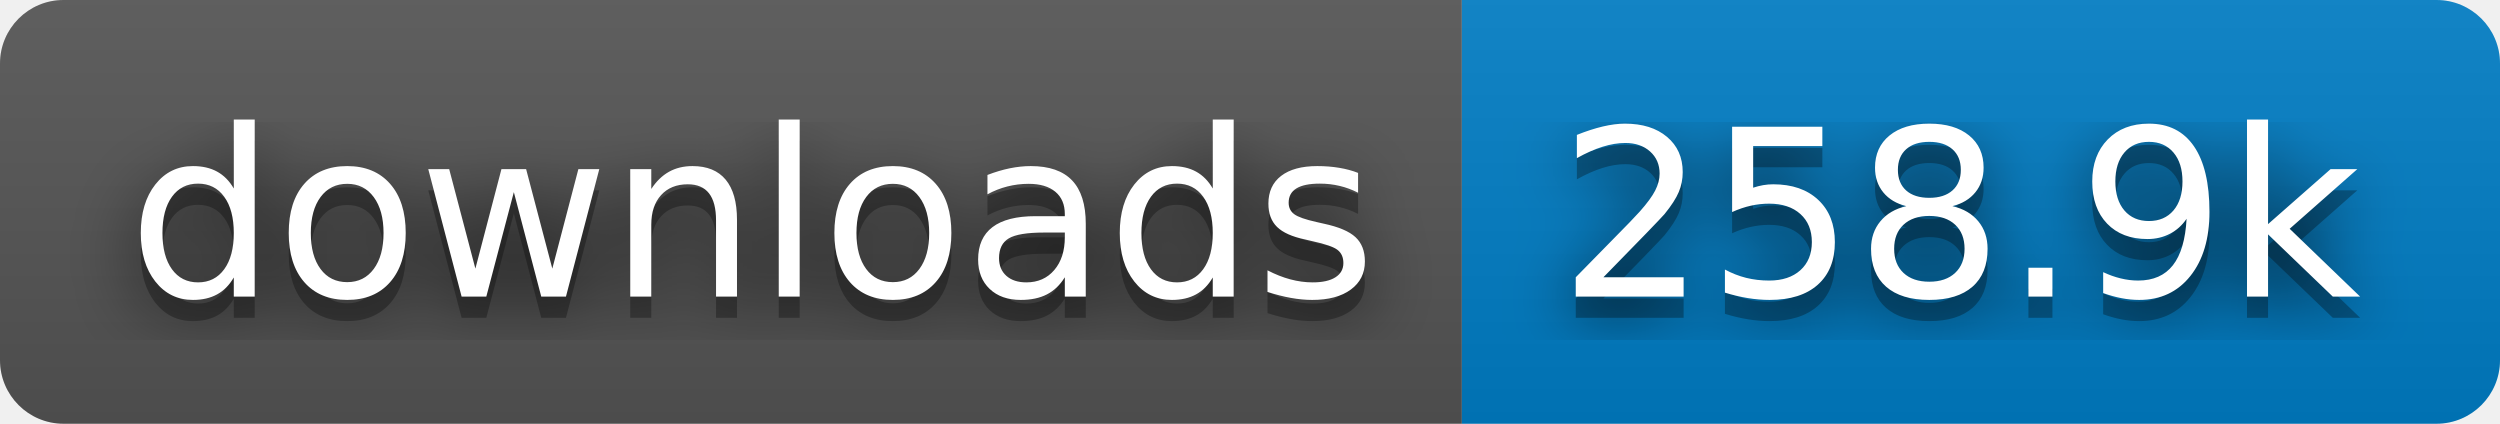
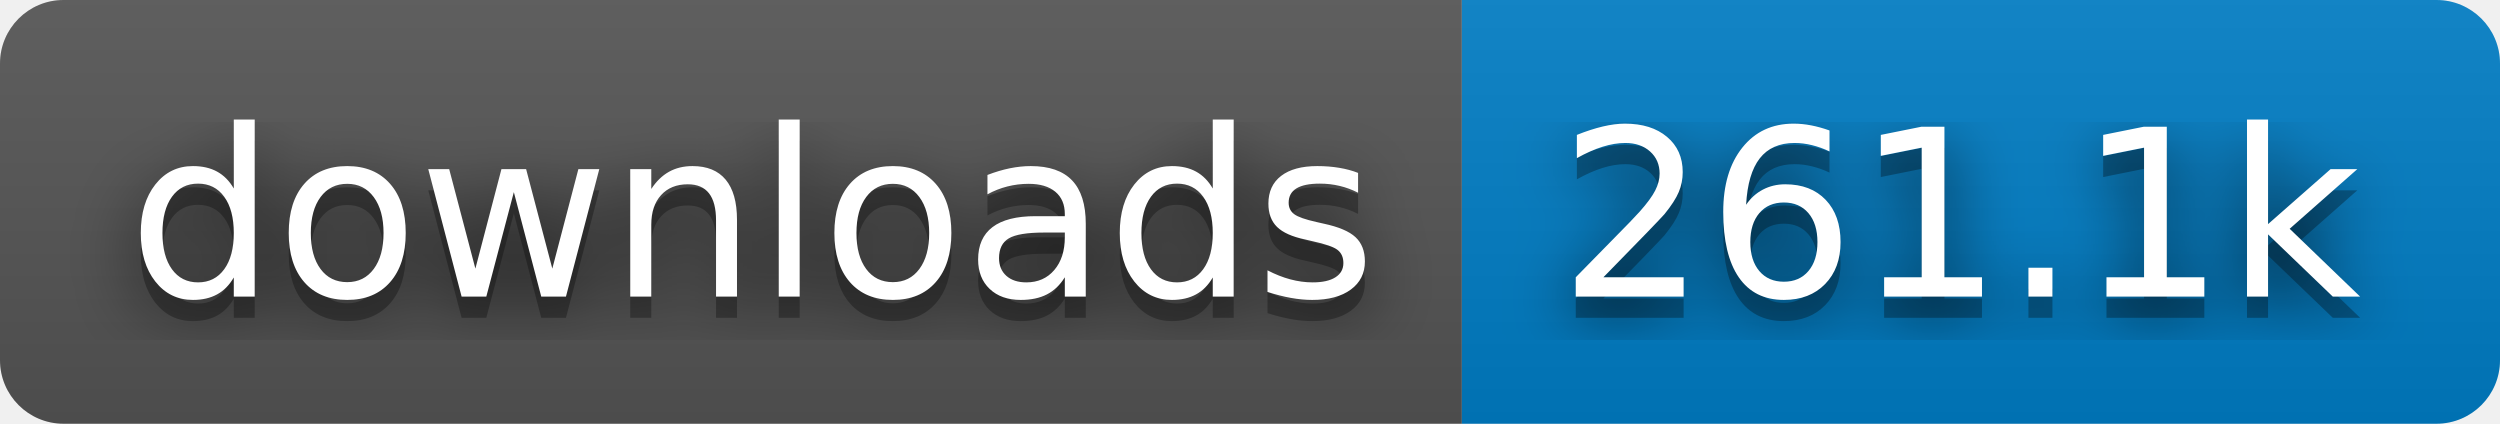
- <svg xmlns="http://www.w3.org/2000/svg" width="118" height="20" role="img" aria-label="downloads: 258.9k">
+ <svg xmlns="http://www.w3.org/2000/svg" width="118" height="20" role="img" aria-label="downloads: 261.1k">
  <filter id="blur">
    <feGaussianBlur in="SourceGraphic" stdDeviation="16" />
  </filter>
  <linearGradient id="s" x2="0" y2="100%">
    <stop offset="0" stop-color="#bbb" stop-opacity=".1" />
    <stop offset="1" stop-opacity=".1" />
  </linearGradient>
  <clipPath id="r">
    <rect width="118" height="20" rx="3" fill="#fff" />
  </clipPath>
  <g clip-path="url(#r)">
    <rect width="69" height="20" fill="#555" />
    <rect x="69" width="49" height="20" fill="#007ec6" />
    <rect width="118" height="20" fill="url(#s)" />
  </g>
  <g fill="#fff" text-anchor="middle" font-family="Verdana,Geneva,DejaVu Sans,sans-serif" text-rendering="geometricPrecision" font-size="110">
    <text aria-hidden="true" x="355" y="150" fill="#010101" fill-opacity=".80" filter="url(#blur)" transform="scale(.1)" textLength="590">downloads</text>
    <text aria-hidden="true" x="355" y="150" fill="#010101" fill-opacity=".3" transform="scale(.1)" textLength="590">downloads</text>
    <text x="355" y="140" transform="scale(.1)" fill="#fff" textLength="590">downloads</text>
-     <text aria-hidden="true" x="925" y="150" fill="#010101" fill-opacity=".80" filter="url(#blur)" transform="scale(.1)" textLength="390">258.9k</text>
-     <text aria-hidden="true" x="925" y="150" fill="#010101" fill-opacity=".3" transform="scale(.1)" textLength="390">258.9k</text>
-     <text x="925" y="140" transform="scale(.1)" fill="#fff" textLength="390">258.9k</text>
+     <text aria-hidden="true" x="925" y="150" fill="#010101" fill-opacity=".80" filter="url(#blur)" transform="scale(.1)" textLength="390">261.1k</text>
+     <text aria-hidden="true" x="925" y="150" fill="#010101" fill-opacity=".3" transform="scale(.1)" textLength="390">261.1k</text>
+     <text x="925" y="140" transform="scale(.1)" fill="#fff" textLength="390">261.1k</text>
  </g>
</svg>
